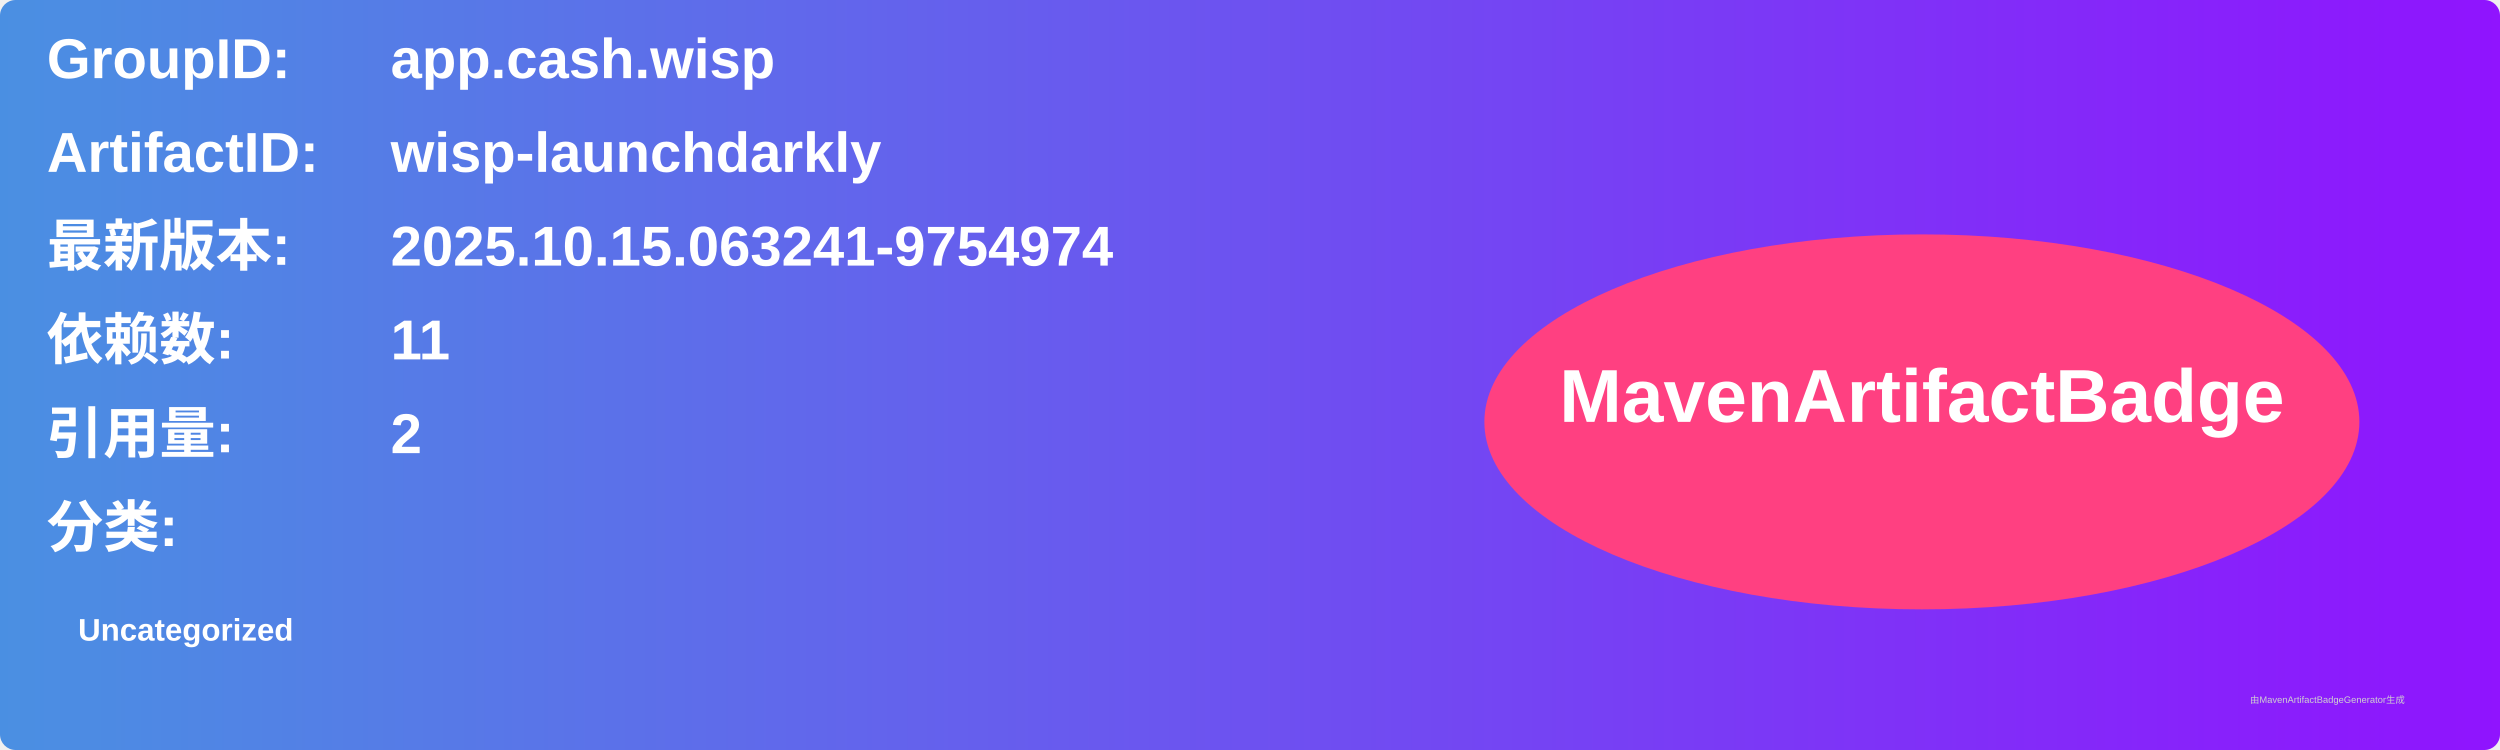
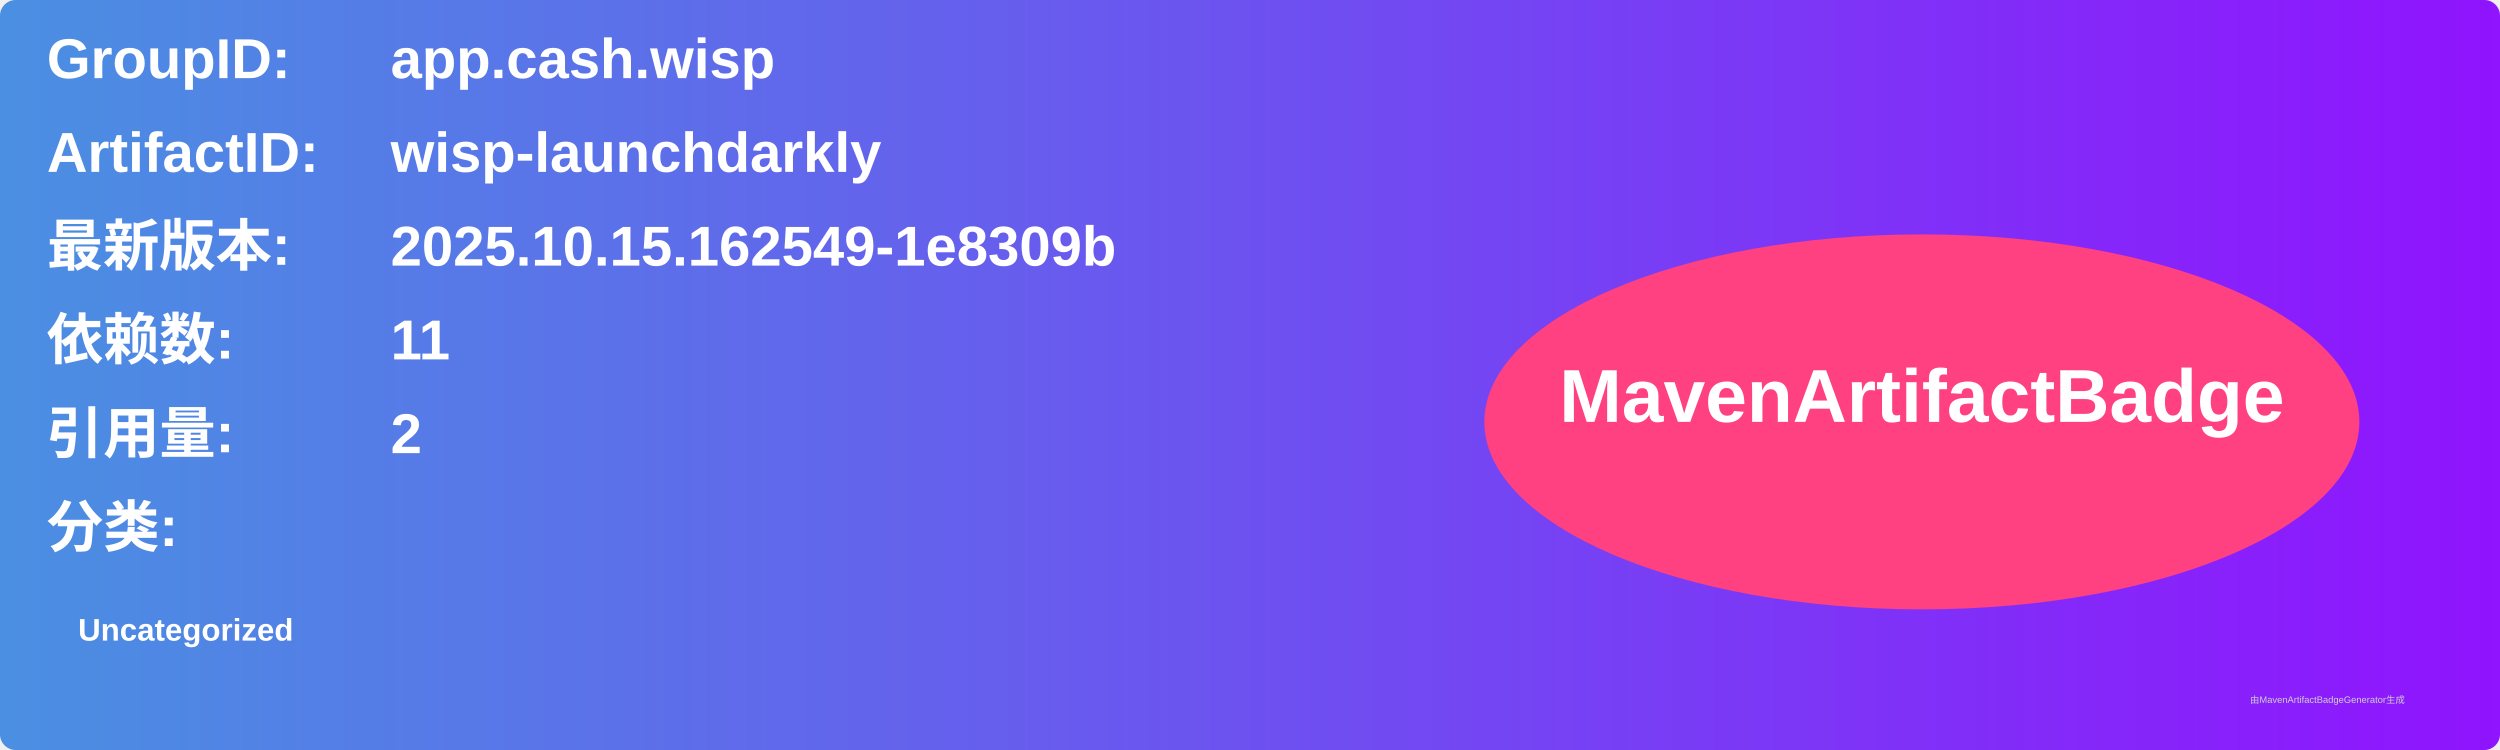
<svg xmlns="http://www.w3.org/2000/svg" width="800" height="240" viewBox="0 0 800 240">
  <linearGradient id="grad" x1="0%" y1="0%" x2="100%" y2="0%">
    <stop offset="0%" stop-color="#4a90e2" />
    <stop offset="100%" stop-color="#9013fe" />
  </linearGradient>
  <rect width="100%" height="100%" rx="5" ry="5" fill="url(#grad)" />
  <g transform="translate(15, 15)">
    <text x="0" y="10" font-family="Arial" font-size="18" fill="white" font-weight="bold" width="260">GroupID:</text>
    <text x="110" y="10" font-family="Arial" font-size="18" fill="white" font-weight="bold" width="460">app.cash.wisp</text>
    <text x="0" y="40" font-family="Arial" font-size="18" fill="white" font-weight="bold" width="260">ArtifactID:</text>
    <text x="110" y="40" font-family="Arial" font-size="18" fill="white" font-weight="bold" width="460">wisp-launchdarkly</text>
    <text x="0" y="70" font-family="Arial" font-size="18" fill="white" font-weight="bold">最新版本:</text>
    <text x="110" y="70" font-family="Arial" font-size="18" fill="white" font-weight="bold">
-       <tspan font-weight="bold">2025.10.15.063241-9754974</tspan>
+       <tspan font-weight="bold">2025.10.15.162549-1e8309b</tspan>
    </text>
    <text x="0" y="100" font-family="Arial" font-size="18" fill="white" font-weight="bold">依赖数: </text>
    <text x="110" y="100" font-family="Arial" font-size="18" fill="white">
      <tspan font-weight="bold">11</tspan>
    </text>
    <text x="0" y="130" font-family="Arial" font-size="18" fill="white" font-weight="bold">引用量: </text>
    <text x="110" y="130" font-family="Arial" font-size="18" fill="white">
      <tspan font-weight="bold">2</tspan>
    </text>
    <text x="0" y="160" font-family="Arial" font-size="18" fill="white" font-weight="bold">分类:</text>
    <text x="10" y="190" font-family="Arial" font-size="10" fill="white">
      <tspan font-weight="bold">Uncategorized</tspan>
    </text>
    <ellipse cx="600" cy="120" rx="140" ry="60" fill="#ff4081" />
    <text x="600" y="120" text-anchor="middle" font-family="Arial" font-size="24" fill="white" font-weight="bold">MavenArtifactBadge</text>
  </g>
  <text x="720" y="225" font-family="Arial" font-size="3" fill="#d0d0d0">由MavenArtifactBadgeGenerator生成</text>
</svg>
